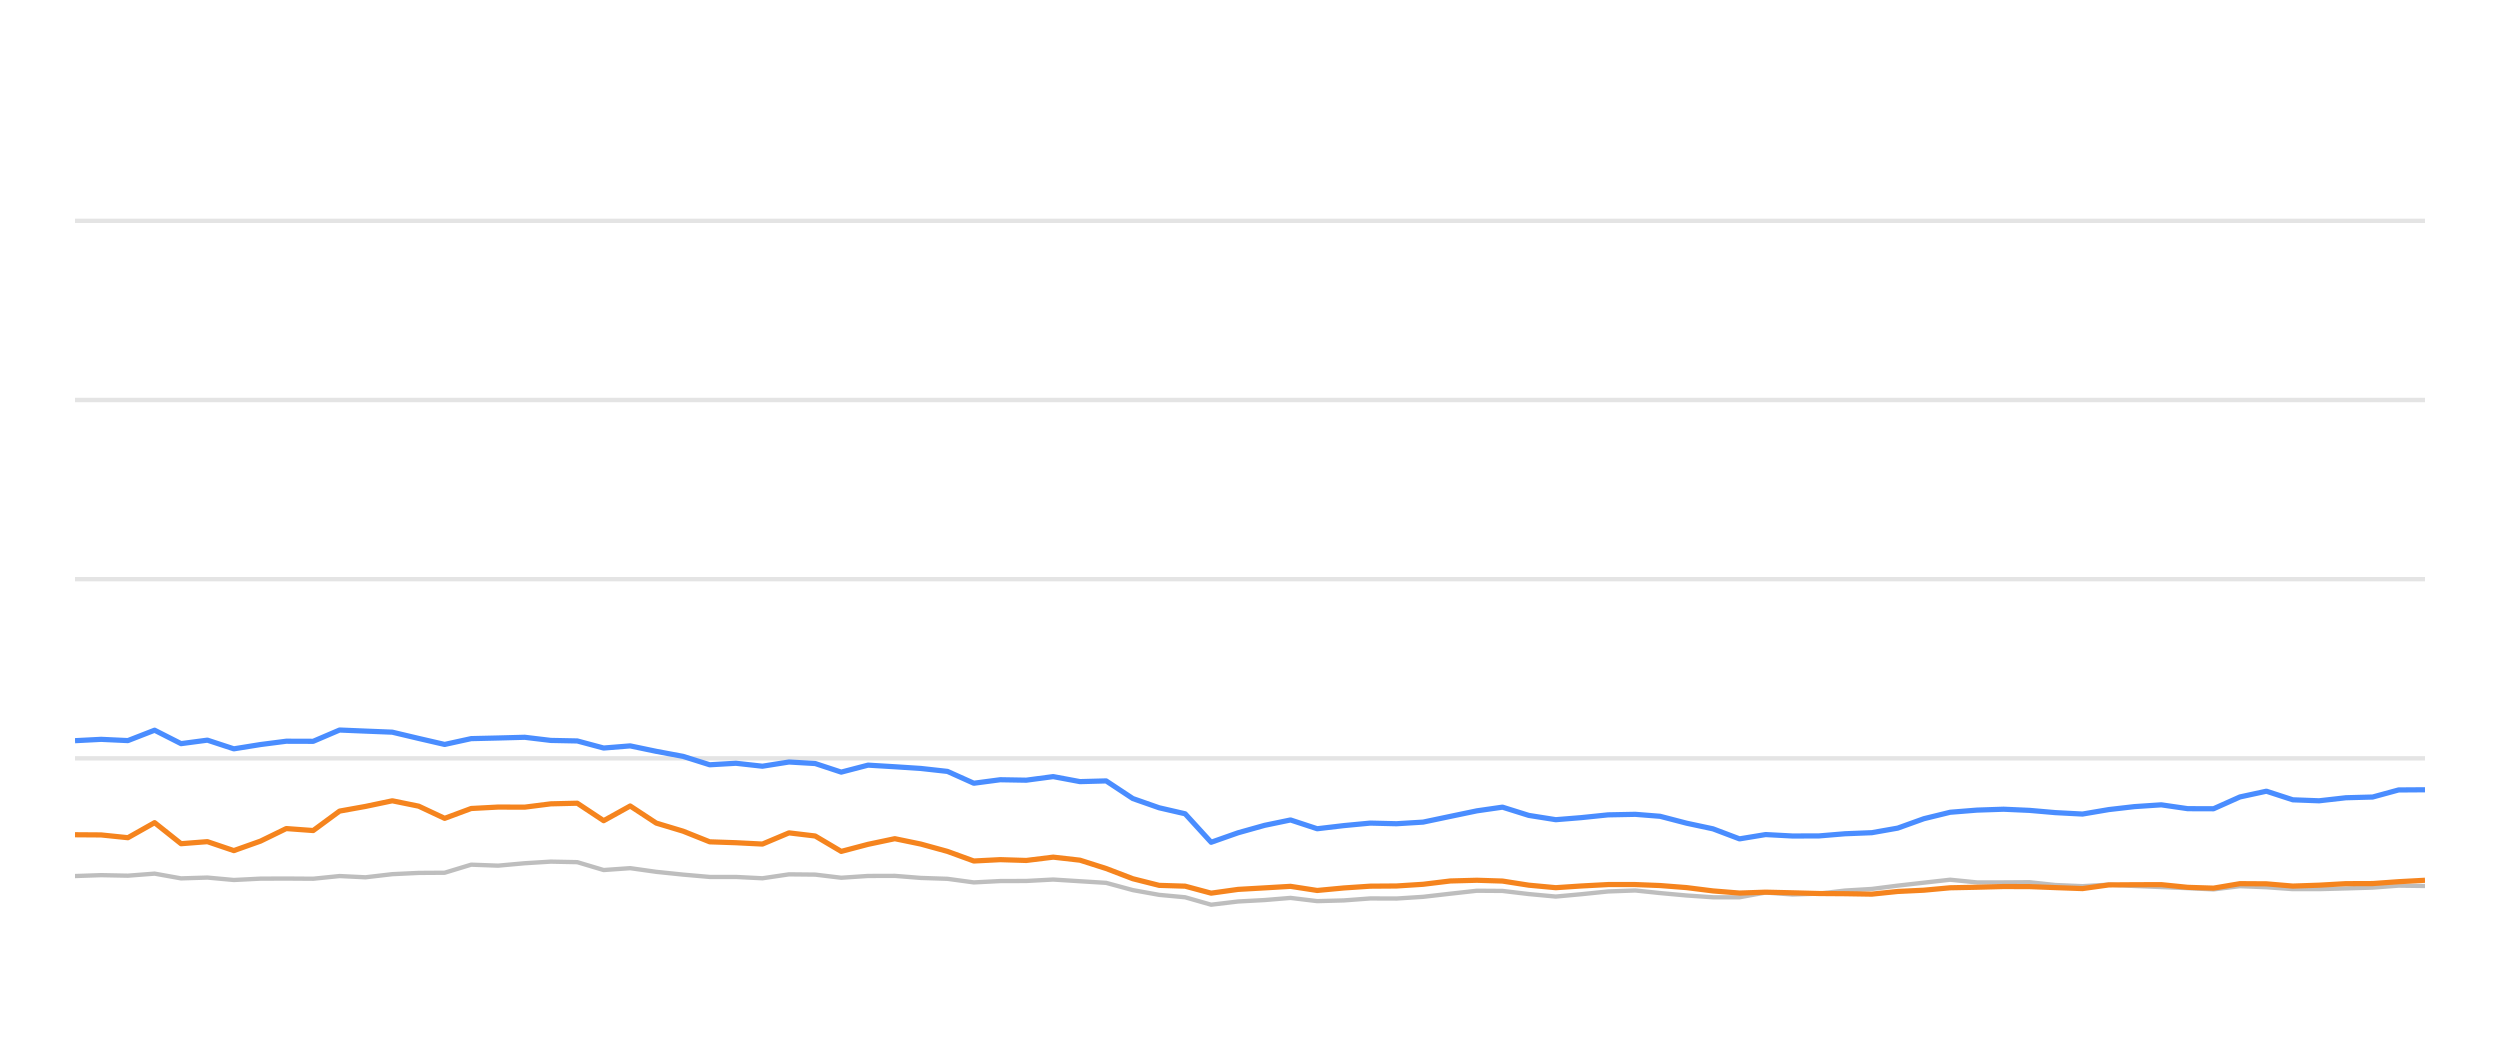
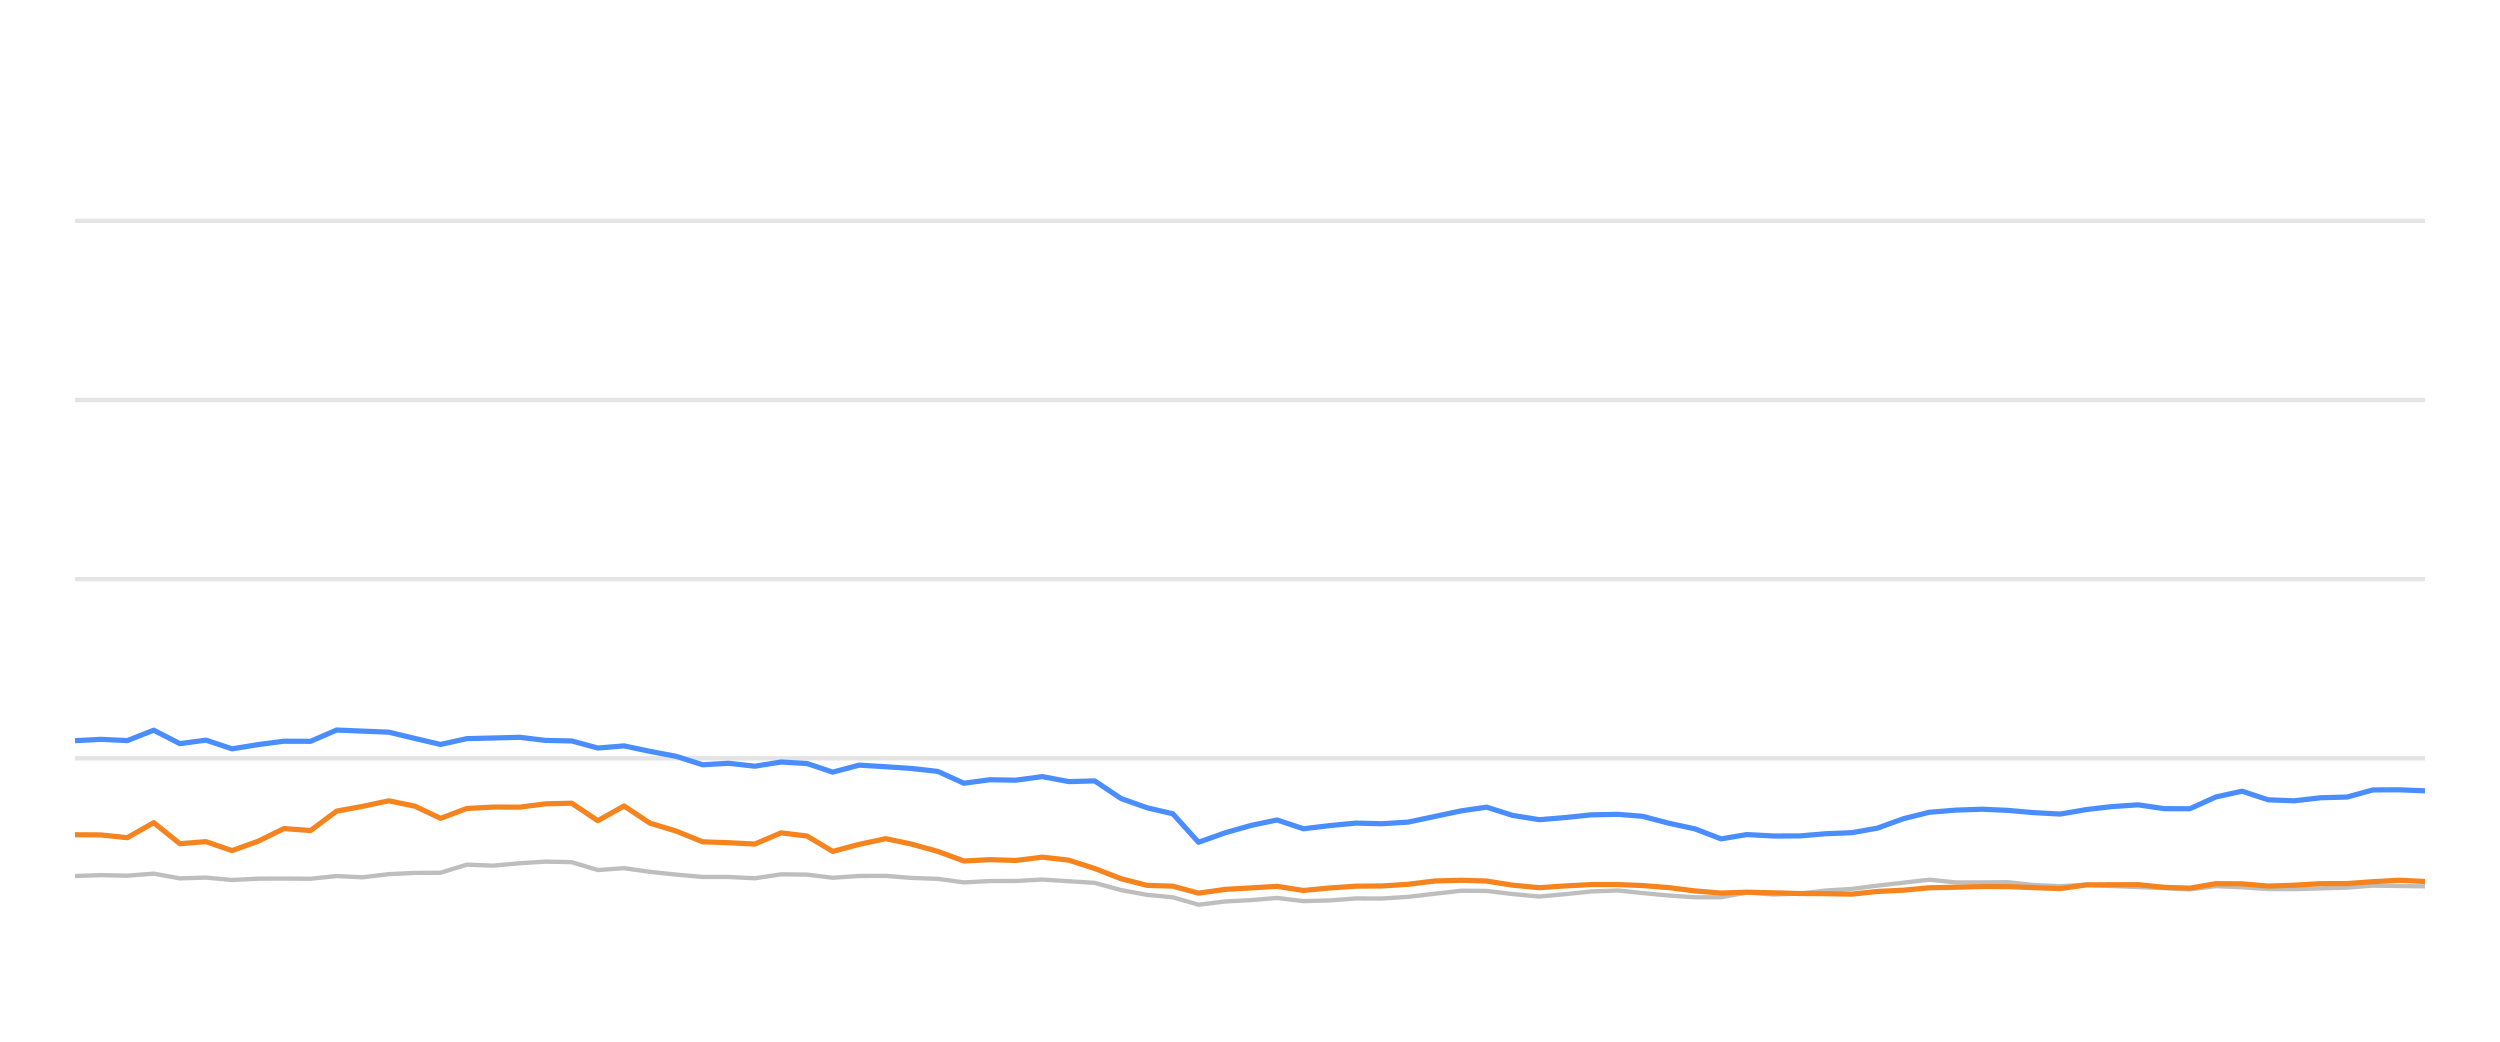
<svg xmlns="http://www.w3.org/2000/svg" width="288pt" height="120pt" viewBox="0 0 288 120" version="1.1">
  <defs>
    <style type="text/css">*{stroke-linejoin: round; stroke-linecap: butt}</style>
  </defs>
  <g id="figure_1">
    <g id="patch_1">
      <path d="M 0 120  L 288 120  L 288 0  L 0 0  L 0 120  z " style="fill: none; opacity: 0" />
    </g>
    <g id="axes_1">
      <g id="patch_2">
        <path d="M 8.64 108  L 279.36 108  L 279.36 4.8  L 8.64 4.8  L 8.64 108  z " style="fill: none" />
      </g>
      <g id="matplotlib.axis_1" />
      <g id="matplotlib.axis_2" />
      <g id="line2d_1">
-         <path d="M 8.64 87.36  L 279.36 87.36  " clip-path="url(#p4f66362db1)" style="fill: none; stroke: #b2b2b2; stroke-opacity: 0.35; stroke-width: 0.5; stroke-linecap: square" />
+         <path d="M 8.64 87.36  L 279.36 87.36  " clip-path="url(#p35a2cc9f20)" style="fill: none; stroke: #b2b2b2; stroke-opacity: 0.35; stroke-width: 0.5; stroke-linecap: square" />
      </g>
      <g id="line2d_2">
-         <path d="M 8.64 66.72  L 279.36 66.72  " clip-path="url(#p4f66362db1)" style="fill: none; stroke: #b2b2b2; stroke-opacity: 0.35; stroke-width: 0.5; stroke-linecap: square" />
+         <path d="M 8.64 66.72  L 279.36 66.72  " clip-path="url(#p35a2cc9f20)" style="fill: none; stroke: #b2b2b2; stroke-opacity: 0.35; stroke-width: 0.5; stroke-linecap: square" />
      </g>
      <g id="line2d_3">
-         <path d="M 8.64 46.08  L 279.36 46.08  " clip-path="url(#p4f66362db1)" style="fill: none; stroke: #b2b2b2; stroke-opacity: 0.35; stroke-width: 0.5; stroke-linecap: square" />
+         <path d="M 8.64 46.08  L 279.36 46.08  " clip-path="url(#p35a2cc9f20)" style="fill: none; stroke: #b2b2b2; stroke-opacity: 0.35; stroke-width: 0.5; stroke-linecap: square" />
      </g>
      <g id="line2d_4">
-         <path d="M 8.64 25.44  L 279.36 25.44  " clip-path="url(#p4f66362db1)" style="fill: none; stroke: #b2b2b2; stroke-opacity: 0.35; stroke-width: 0.5; stroke-linecap: square" />
+         <path d="M 8.64 25.44  L 279.36 25.44  " clip-path="url(#p35a2cc9f20)" style="fill: none; stroke: #b2b2b2; stroke-opacity: 0.35; stroke-width: 0.5; stroke-linecap: square" />
      </g>
      <g id="line2d_5">
-         <path d="M 8.64 100.92  L 11.646 100.817  L 14.735 100.879  L 17.809 100.642  L 20.857 101.189  L 23.891 101.096  L 26.938 101.375  L 30.013 101.22  L 32.977 101.209  L 36.081 101.23  L 39.121 100.92  L 42.096 101.065  L 45.192 100.704  L 48.234 100.559  L 51.225 100.539  L 54.278 99.61  L 57.382 99.723  L 60.447 99.445  L 63.447 99.259  L 66.503 99.321  L 69.542 100.229  L 72.598 100.012  L 75.601 100.435  L 78.689 100.755  L 81.76 101.024  L 84.78 101.024  L 87.833 101.178  L 90.892 100.724  L 93.91 100.755  L 96.91 101.117  L 100 100.91  L 103.082 100.9  L 106.078 101.137  L 109.151 101.24  L 112.183 101.653  L 115.227 101.498  L 118.225 101.488  L 121.329 101.323  L 124.416 101.519  L 127.428 101.705  L 130.504 102.541  L 133.535 103.088  L 136.527 103.366  L 139.522 104.223  L 142.629 103.851  L 145.684 103.686  L 148.668 103.439  L 151.742 103.81  L 154.801 103.728  L 157.855 103.5  L 160.875 103.511  L 163.938 103.315  L 167.081 102.954  L 170.141 102.613  L 173.085 102.634  L 176.113 102.995  L 179.226 103.284  L 182.146 103.015  L 185.251 102.696  L 188.382 102.582  L 191.242 102.881  L 194.295 103.16  L 197.336 103.366  L 200.393 103.366  L 203.398 102.819  L 206.498 103.046  L 209.562 102.943  L 212.544 102.592  L 215.631 102.407  L 218.619 102.025  L 221.628 101.684  L 224.657 101.344  L 227.743 101.653  L 230.814 101.653  L 233.81 101.633  L 236.77 101.952  L 239.904 102.087  L 242.939 101.911  L 245.891 102.066  L 248.978 102.19  L 252.026 102.314  L 254.998 102.458  L 258.04 102.087  L 261.09 102.21  L 264.132 102.427  L 267.159 102.427  L 270.247 102.345  L 273.33 102.252  L 276.316 102.025  L 279.36 102.066  " clip-path="url(#p4f66362db1)" style="fill: none; stroke: #bebebe; stroke-width: 0.5; stroke-linecap: round" />
+         <path d="M 8.64 100.92  L 11.612 100.817  L 14.667 100.879  L 17.708 100.642  L 20.722 101.189  L 23.722 101.096  L 26.735 101.375  L 29.776 101.22  L 32.707 101.209  L 35.776 101.23  L 38.783 100.92  L 41.725 101.065  L 44.786 100.704  L 47.795 100.559  L 50.753 100.539  L 53.772 99.61  L 56.841 99.723  L 59.873 99.445  L 62.839 99.259  L 65.861 99.321  L 68.866 100.229  L 71.889 100.012  L 74.859 100.435  L 77.912 100.755  L 80.949 101.024  L 83.935 101.024  L 86.954 101.178  L 89.979 100.724  L 92.964 100.755  L 95.931 101.117  L 98.987 100.91  L 102.034 100.9  L 104.997 101.137  L 108.036 101.24  L 111.034 101.653  L 114.045 101.498  L 117.009 101.488  L 120.079 101.323  L 123.131 101.519  L 126.11 101.705  L 129.152 102.541  L 132.15 103.088  L 135.108 103.366  L 138.07 104.223  L 141.143 103.851  L 144.164 103.686  L 147.115 103.439  L 150.154 103.81  L 153.18 103.728  L 156.199 103.5  L 159.186 103.511  L 162.215 103.315  L 165.324 102.954  L 168.349 102.613  L 171.261 102.634  L 174.255 102.995  L 177.334 103.284  L 180.221 103.015  L 183.292 102.696  L 186.388 102.582  L 189.216 102.881  L 192.235 103.16  L 195.242 103.366  L 198.266 103.366  L 201.237 102.819  L 204.303 103.046  L 207.332 102.943  L 210.282 102.592  L 213.334 102.407  L 216.29 102.025  L 219.265 101.684  L 222.26 101.344  L 225.312 101.653  L 228.349 101.653  L 231.312 101.633  L 234.239 101.952  L 237.338 102.087  L 240.339 101.911  L 243.258 102.066  L 246.312 102.19  L 249.326 102.314  L 252.265 102.458  L 255.274 102.087  L 258.289 102.21  L 261.298 102.427  L 264.291 102.427  L 267.344 102.345  L 270.393 102.252  L 273.346 102.025  L 276.357 102.066  L 279.36 102.107  " clip-path="url(#p35a2cc9f20)" style="fill: none; stroke: #bebebe; stroke-width: 0.5; stroke-linecap: round" />
      </g>
      <g id="line2d_6">
-         <path d="M 8.64 85.327  L 11.646 85.172  L 14.735 85.317  L 17.809 84.12  L 20.857 85.668  L 23.891 85.265  L 26.938 86.266  L 30.013 85.771  L 32.977 85.389  L 36.081 85.399  L 39.121 84.099  L 42.096 84.223  L 45.192 84.347  L 48.234 85.069  L 51.225 85.76  L 54.278 85.09  L 57.382 85.017  L 60.447 84.935  L 63.447 85.296  L 66.503 85.358  L 69.542 86.173  L 72.598 85.926  L 75.601 86.555  L 78.689 87.133  L 81.76 88.103  L 84.78 87.928  L 87.833 88.268  L 90.892 87.783  L 93.91 87.959  L 96.91 88.949  L 100 88.144  L 103.082 88.33  L 106.078 88.526  L 109.151 88.867  L 112.183 90.229  L 115.227 89.826  L 118.225 89.878  L 121.329 89.465  L 124.416 90.043  L 127.428 89.961  L 130.504 91.994  L 133.535 93.057  L 136.527 93.748  L 139.522 97.03  L 142.629 95.936  L 145.684 95.079  L 148.668 94.46  L 151.742 95.472  L 154.801 95.11  L 157.855 94.821  L 160.875 94.894  L 163.938 94.708  L 167.081 94.047  L 170.141 93.408  L 173.085 92.984  L 176.113 93.934  L 179.226 94.429  L 182.146 94.192  L 185.251 93.872  L 188.382 93.81  L 191.242 94.037  L 194.295 94.832  L 197.336 95.482  L 200.393 96.638  L 203.398 96.142  L 206.498 96.307  L 209.562 96.297  L 212.544 96.049  L 215.631 95.926  L 218.619 95.399  L 221.628 94.316  L 224.657 93.573  L 227.743 93.325  L 230.814 93.222  L 233.81 93.356  L 236.77 93.614  L 239.904 93.779  L 242.939 93.263  L 245.891 92.922  L 248.978 92.716  L 252.026 93.16  L 254.998 93.17  L 258.04 91.808  L 261.09 91.147  L 264.132 92.138  L 267.159 92.252  L 270.247 91.901  L 273.33 91.818  L 276.316 91.003  L 279.36 90.982  " clip-path="url(#p4f66362db1)" style="fill: none; stroke: #4a8dff; stroke-width: 0.6" />
+         <path d="M 8.64 85.327  L 11.612 85.172  L 14.667 85.317  L 17.708 84.12  L 20.722 85.668  L 23.722 85.265  L 26.735 86.266  L 29.776 85.771  L 32.707 85.389  L 35.776 85.399  L 38.783 84.099  L 41.725 84.223  L 44.786 84.347  L 47.795 85.069  L 50.753 85.76  L 53.772 85.09  L 56.841 85.017  L 59.873 84.935  L 62.839 85.296  L 65.861 85.358  L 68.866 86.173  L 71.889 85.926  L 74.859 86.555  L 77.912 87.133  L 80.949 88.103  L 83.935 87.928  L 86.954 88.268  L 89.979 87.783  L 92.964 87.959  L 95.931 88.949  L 98.987 88.144  L 102.034 88.33  L 104.997 88.526  L 108.036 88.867  L 111.034 90.229  L 114.045 89.826  L 117.009 89.878  L 120.079 89.465  L 123.131 90.043  L 126.11 89.961  L 129.152 91.994  L 132.15 93.057  L 135.108 93.748  L 138.07 97.03  L 141.143 95.936  L 144.164 95.079  L 147.115 94.46  L 150.154 95.472  L 153.18 95.11  L 156.199 94.821  L 159.186 94.894  L 162.215 94.708  L 165.324 94.047  L 168.349 93.408  L 171.261 92.984  L 174.255 93.934  L 177.334 94.429  L 180.221 94.192  L 183.292 93.872  L 186.388 93.81  L 189.216 94.037  L 192.235 94.832  L 195.242 95.482  L 198.266 96.638  L 201.237 96.142  L 204.303 96.307  L 207.332 96.297  L 210.282 96.049  L 213.334 95.926  L 216.29 95.399  L 219.265 94.316  L 222.26 93.573  L 225.312 93.325  L 228.349 93.222  L 231.312 93.356  L 234.239 93.614  L 237.338 93.779  L 240.339 93.263  L 243.258 92.922  L 246.312 92.716  L 249.326 93.16  L 252.265 93.17  L 255.274 91.808  L 258.289 91.147  L 261.298 92.138  L 264.291 92.252  L 267.344 91.901  L 270.393 91.818  L 273.346 91.003  L 276.357 90.982  L 279.36 91.106  " clip-path="url(#p35a2cc9f20)" style="fill: none; stroke: #4a8dff; stroke-width: 0.6" />
      </g>
      <g id="line2d_7">
-         <path d="M 8.64 96.163  L 11.646 96.184  L 14.735 96.504  L 17.809 94.77  L 20.857 97.195  L 23.891 96.958  L 26.938 97.99  L 30.013 96.896  L 32.977 95.451  L 36.081 95.678  L 39.121 93.438  L 42.096 92.902  L 45.192 92.252  L 48.234 92.871  L 51.225 94.274  L 54.278 93.139  L 57.382 92.974  L 60.447 92.984  L 63.447 92.603  L 66.503 92.53  L 69.542 94.543  L 72.598 92.85  L 75.601 94.821  L 78.689 95.75  L 81.76 96.978  L 84.78 97.081  L 87.833 97.236  L 90.892 95.946  L 93.91 96.307  L 96.91 98.082  L 100 97.267  L 103.082 96.617  L 106.078 97.236  L 109.151 98.082  L 112.183 99.187  L 115.227 99.032  L 118.225 99.125  L 121.329 98.743  L 124.416 99.094  L 127.428 100.054  L 130.504 101.23  L 133.535 101.994  L 136.527 102.087  L 139.522 102.892  L 142.629 102.458  L 145.684 102.283  L 148.668 102.107  L 151.742 102.582  L 154.801 102.293  L 157.855 102.087  L 160.875 102.066  L 163.938 101.87  L 167.081 101.488  L 170.141 101.406  L 173.085 101.498  L 176.113 101.973  L 179.226 102.262  L 182.146 102.066  L 185.251 101.901  L 188.382 101.901  L 191.242 102.014  L 194.295 102.252  L 197.336 102.634  L 200.393 102.881  L 203.398 102.778  L 206.498 102.85  L 209.562 102.933  L 212.544 102.954  L 215.631 103.005  L 218.619 102.696  L 221.628 102.551  L 224.657 102.272  L 227.743 102.21  L 230.814 102.128  L 233.81 102.138  L 236.77 102.252  L 239.904 102.365  L 242.939 101.942  L 245.891 101.922  L 248.978 101.911  L 252.026 102.221  L 254.998 102.314  L 258.04 101.798  L 261.09 101.818  L 264.132 102.076  L 267.159 101.973  L 270.247 101.798  L 273.33 101.787  L 276.316 101.571  L 279.36 101.406  " clip-path="url(#p4f66362db1)" style="fill: none; stroke: #f5841e; stroke-width: 0.6" />
+         <path d="M 8.64 96.163  L 11.612 96.184  L 14.667 96.504  L 17.708 94.77  L 20.722 97.195  L 23.722 96.958  L 26.735 97.99  L 29.776 96.896  L 32.707 95.451  L 35.776 95.678  L 38.783 93.438  L 41.725 92.902  L 44.786 92.252  L 47.795 92.871  L 50.753 94.274  L 53.772 93.139  L 56.841 92.974  L 59.873 92.984  L 62.839 92.603  L 65.861 92.53  L 68.866 94.543  L 71.889 92.85  L 74.859 94.821  L 77.912 95.75  L 80.949 96.978  L 83.935 97.081  L 86.954 97.236  L 89.979 95.946  L 92.964 96.307  L 95.931 98.082  L 98.987 97.267  L 102.034 96.617  L 104.997 97.236  L 108.036 98.082  L 111.034 99.187  L 114.045 99.032  L 117.009 99.125  L 120.079 98.743  L 123.131 99.094  L 126.11 100.054  L 129.152 101.23  L 132.15 101.994  L 135.108 102.087  L 138.07 102.892  L 141.143 102.458  L 144.164 102.283  L 147.115 102.107  L 150.154 102.582  L 153.18 102.293  L 156.199 102.087  L 159.186 102.066  L 162.215 101.87  L 165.324 101.488  L 168.349 101.406  L 171.261 101.498  L 174.255 101.973  L 177.334 102.262  L 180.221 102.066  L 183.292 101.901  L 186.388 101.901  L 189.216 102.014  L 192.235 102.252  L 195.242 102.634  L 198.266 102.881  L 201.237 102.778  L 204.303 102.85  L 207.332 102.933  L 210.282 102.954  L 213.334 103.005  L 216.29 102.696  L 219.265 102.551  L 222.26 102.272  L 225.312 102.21  L 228.349 102.128  L 231.312 102.138  L 234.239 102.252  L 237.338 102.365  L 240.339 101.942  L 243.258 101.922  L 246.312 101.911  L 249.326 102.221  L 252.265 102.314  L 255.274 101.798  L 258.289 101.818  L 261.298 102.076  L 264.291 101.973  L 267.344 101.798  L 270.393 101.787  L 273.346 101.571  L 276.357 101.406  L 279.36 101.55  " clip-path="url(#p35a2cc9f20)" style="fill: none; stroke: #f5841e; stroke-width: 0.6" />
      </g>
    </g>
  </g>
  <defs>
-     <clipPath id="p4f66362db1">
+     <clipPath id="p35a2cc9f20">
      <rect x="8.64" y="4.8" width="270.72" height="103.2" />
    </clipPath>
  </defs>
</svg>
